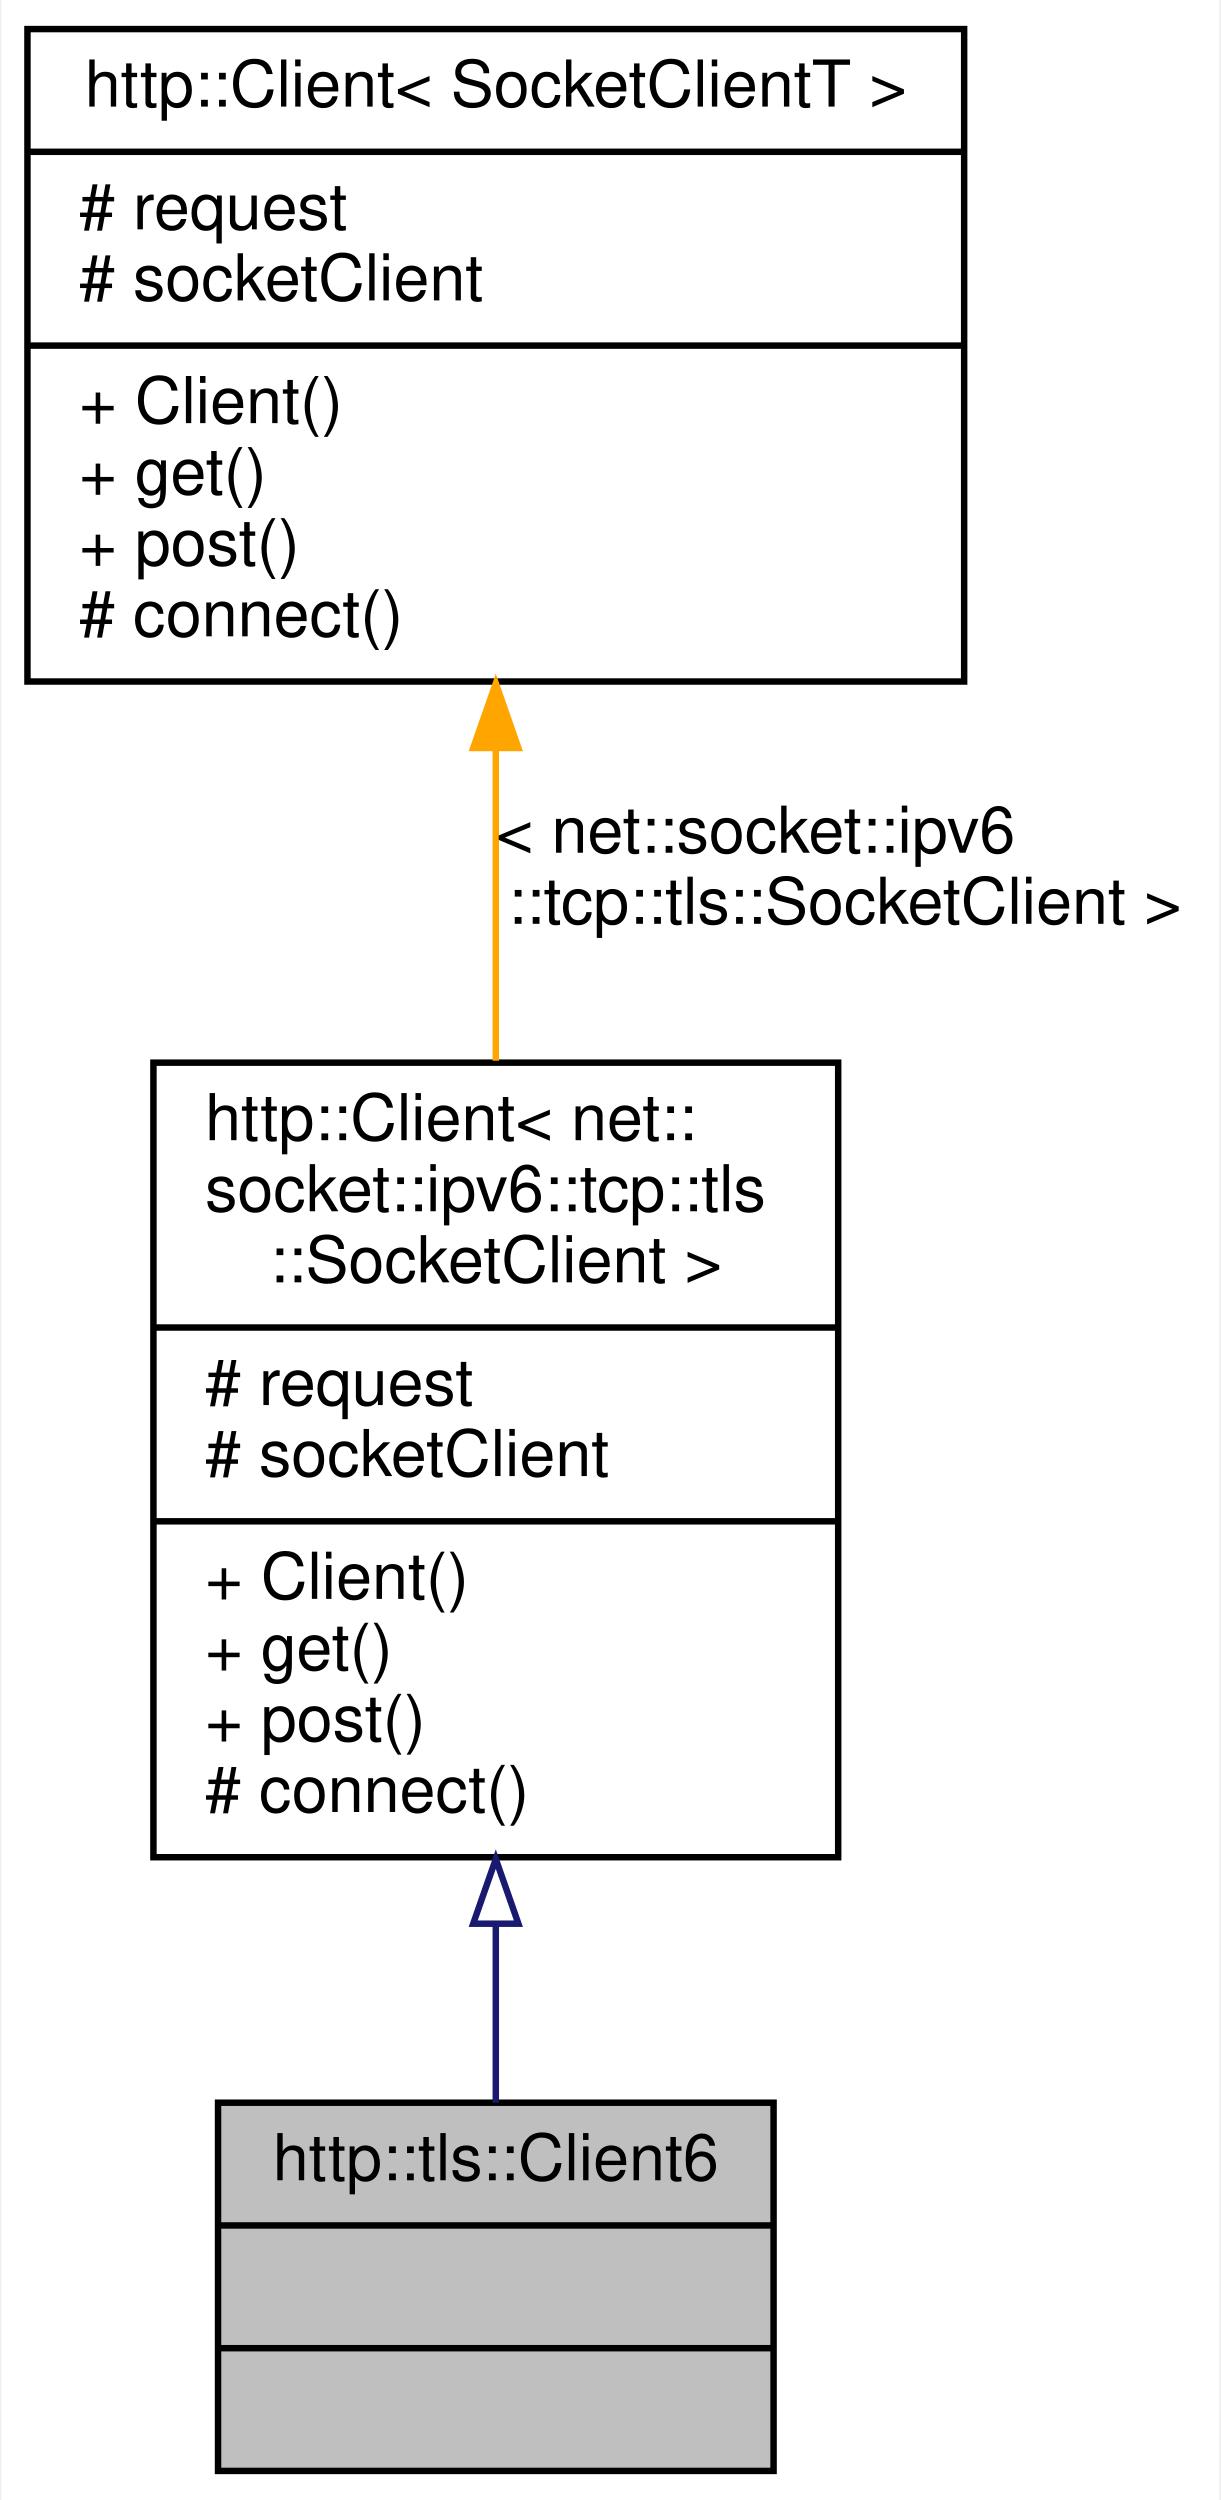
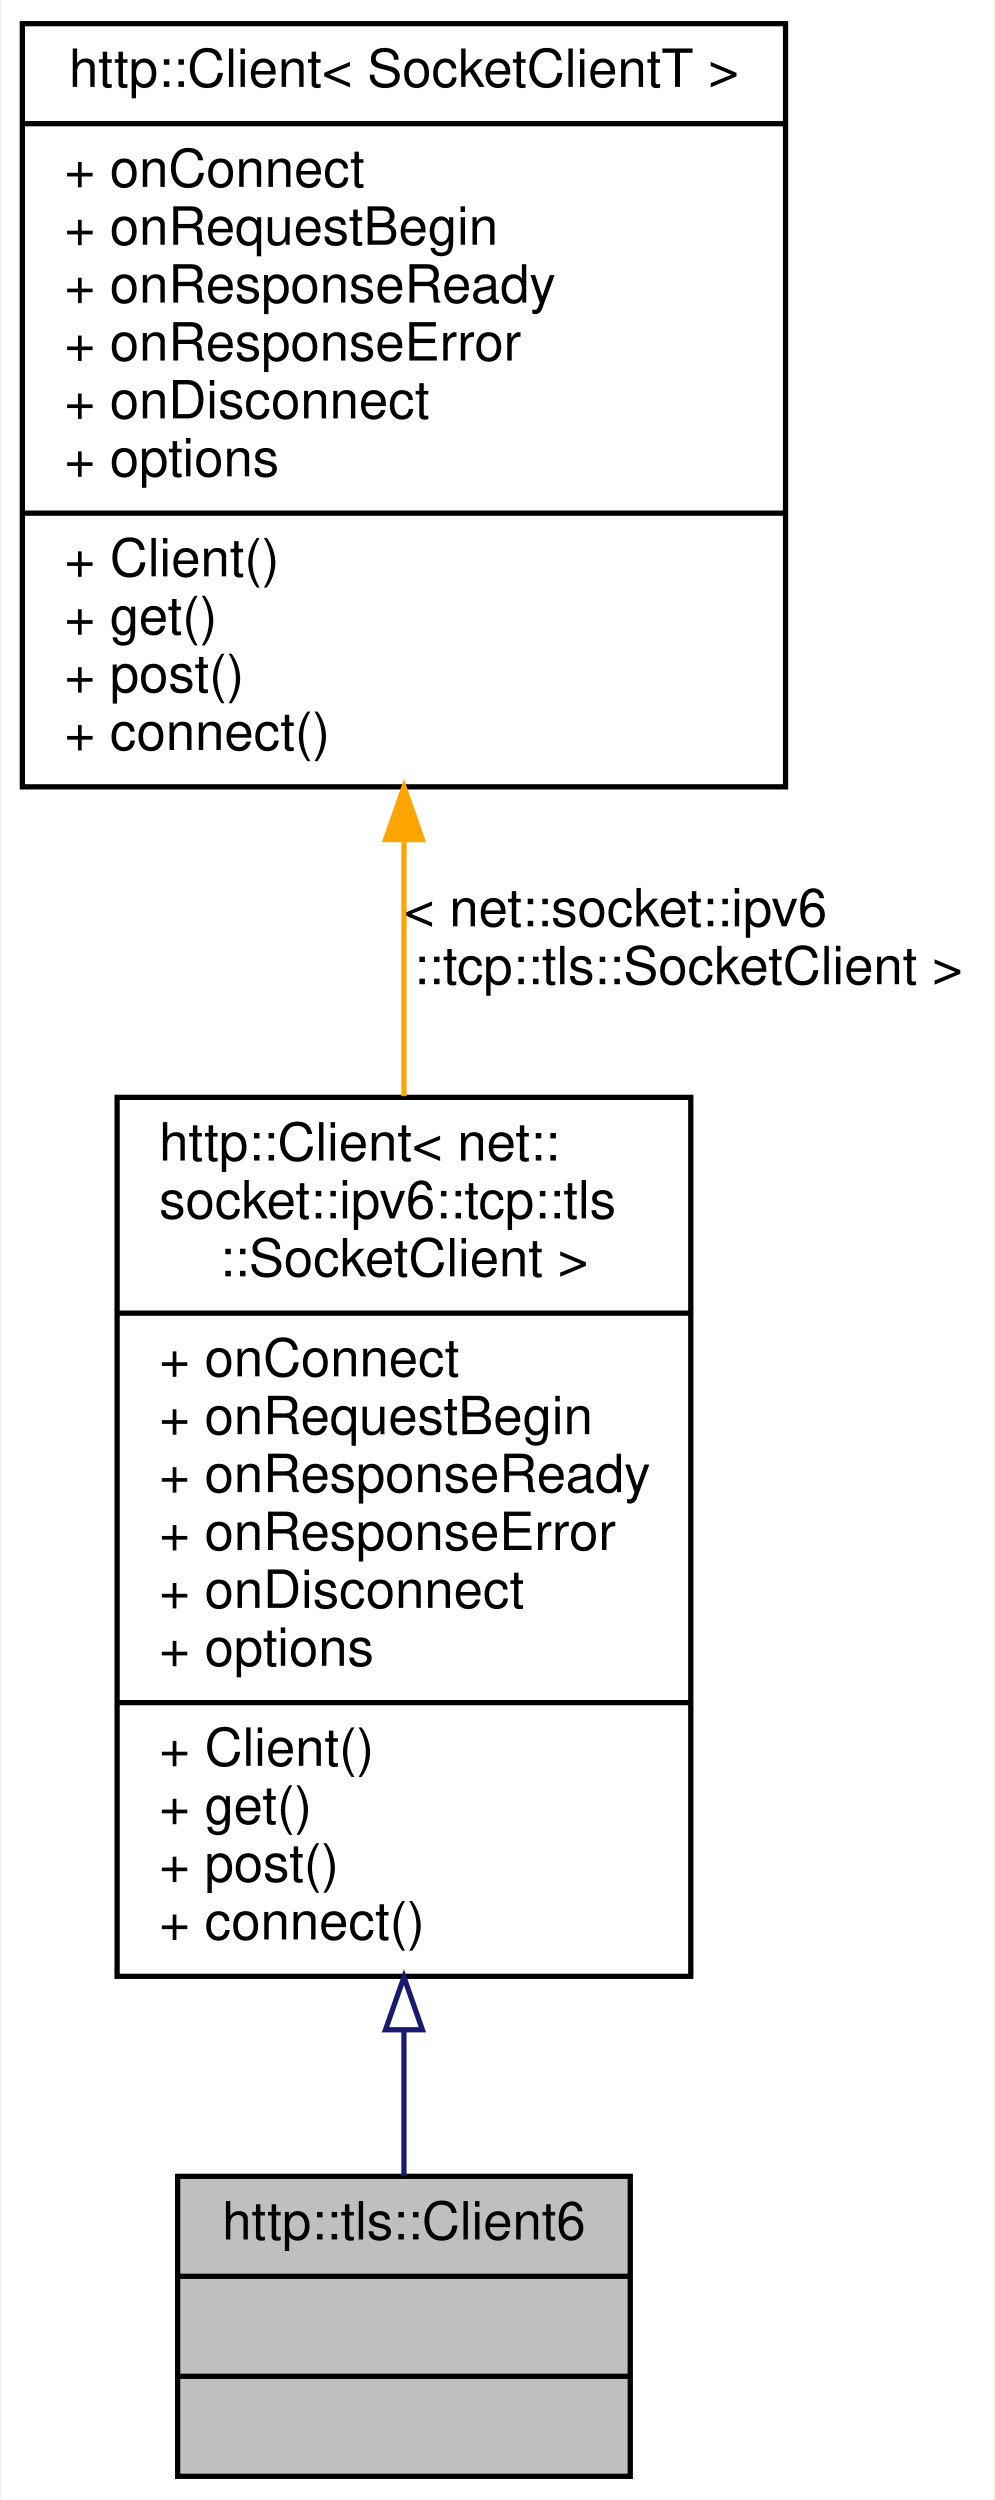
- <svg xmlns="http://www.w3.org/2000/svg" xmlns:xlink="http://www.w3.org/1999/xlink" width="189pt" height="387pt" viewBox="0.00 0.00 188.50 387.00">
-   <g id="graph0" class="graph" transform="scale(1 1) rotate(0) translate(4 383)">
-     <polygon fill="white" stroke="transparent" points="-4,4 -4,-383 184.5,-383 184.5,4 -4,4" />
+ <svg xmlns="http://www.w3.org/2000/svg" xmlns:xlink="http://www.w3.org/1999/xlink" width="189pt" height="475pt" viewBox="0.00 0.00 188.50 475.00">
+   <g id="graph0" class="graph" transform="scale(1 1) rotate(0) translate(4 471)">
+     <polygon fill="white" stroke="transparent" points="-4,4 -4,-471 184.5,-471 184.5,4 -4,4" />
    <g id="node1" class="node">
      <g id="a_node1">
        <a xlink:title=" ">
          <polygon fill="#bfbfbf" stroke="black" points="29.5,-0.5 29.5,-57.5 115.5,-57.5 115.5,-0.5 29.5,-0.5" />
          <text text-anchor="middle" x="72.5" y="-45.5" font-family="Helvetica,sans-Serif" font-size="10.00">http::tls::Client6</text>
          <polyline fill="none" stroke="black" points="29.5,-38.5 115.5,-38.5 " />
          <text text-anchor="middle" x="72.5" y="-26.5" font-family="Helvetica,sans-Serif" font-size="10.00"> </text>
          <polyline fill="none" stroke="black" points="29.5,-19.5 115.5,-19.5 " />
          <text text-anchor="middle" x="72.5" y="-7.5" font-family="Helvetica,sans-Serif" font-size="10.00"> </text>
        </a>
      </g>
    </g>
    <g id="node2" class="node">
      <g id="a_node2">
        <a xlink:href="classhttp_1_1_client.html" target="_top" xlink:title=" ">
-           <polygon fill="white" stroke="black" points="19.5,-95.5 19.5,-218.5 125.5,-218.5 125.5,-95.5 19.5,-95.5" />
-           <text text-anchor="start" x="27.5" y="-206.5" font-family="Helvetica,sans-Serif" font-size="10.00">http::Client&lt; net::</text>
-           <text text-anchor="start" x="27.5" y="-195.5" font-family="Helvetica,sans-Serif" font-size="10.00">socket::ipv6::tcp::tls</text>
-           <text text-anchor="middle" x="72.5" y="-184.5" font-family="Helvetica,sans-Serif" font-size="10.00">::SocketClient &gt;</text>
-           <polyline fill="none" stroke="black" points="19.5,-177.5 125.5,-177.5 " />
-           <text text-anchor="start" x="27.5" y="-165.5" font-family="Helvetica,sans-Serif" font-size="10.00"># request</text>
-           <text text-anchor="start" x="27.5" y="-154.5" font-family="Helvetica,sans-Serif" font-size="10.00"># socketClient</text>
-           <polyline fill="none" stroke="black" points="19.5,-147.5 125.5,-147.5 " />
-           <text text-anchor="start" x="27.5" y="-135.5" font-family="Helvetica,sans-Serif" font-size="10.00">+ Client()</text>
-           <text text-anchor="start" x="27.5" y="-124.5" font-family="Helvetica,sans-Serif" font-size="10.00">+ get()</text>
-           <text text-anchor="start" x="27.5" y="-113.5" font-family="Helvetica,sans-Serif" font-size="10.00">+ post()</text>
-           <text text-anchor="start" x="27.5" y="-102.5" font-family="Helvetica,sans-Serif" font-size="10.00"># connect()</text>
+           <polygon fill="white" stroke="black" points="18,-95.5 18,-262.5 127,-262.5 127,-95.5 18,-95.5" />
+           <text text-anchor="start" x="26" y="-250.5" font-family="Helvetica,sans-Serif" font-size="10.00">http::Client&lt; net::</text>
+           <text text-anchor="start" x="26" y="-239.5" font-family="Helvetica,sans-Serif" font-size="10.00">socket::ipv6::tcp::tls</text>
+           <text text-anchor="middle" x="72.5" y="-228.5" font-family="Helvetica,sans-Serif" font-size="10.00">::SocketClient &gt;</text>
+           <polyline fill="none" stroke="black" points="18,-221.5 127,-221.5 " />
+           <text text-anchor="start" x="26" y="-209.5" font-family="Helvetica,sans-Serif" font-size="10.00">+ onConnect</text>
+           <text text-anchor="start" x="26" y="-198.5" font-family="Helvetica,sans-Serif" font-size="10.00">+ onRequestBegin</text>
+           <text text-anchor="start" x="26" y="-187.5" font-family="Helvetica,sans-Serif" font-size="10.00">+ onResponseReady</text>
+           <text text-anchor="start" x="26" y="-176.5" font-family="Helvetica,sans-Serif" font-size="10.00">+ onResponseError</text>
+           <text text-anchor="start" x="26" y="-165.5" font-family="Helvetica,sans-Serif" font-size="10.00">+ onDisconnect</text>
+           <text text-anchor="start" x="26" y="-154.5" font-family="Helvetica,sans-Serif" font-size="10.00">+ options</text>
+           <polyline fill="none" stroke="black" points="18,-147.5 127,-147.5 " />
+           <text text-anchor="start" x="26" y="-135.5" font-family="Helvetica,sans-Serif" font-size="10.00">+ Client()</text>
+           <text text-anchor="start" x="26" y="-124.5" font-family="Helvetica,sans-Serif" font-size="10.00">+ get()</text>
+           <text text-anchor="start" x="26" y="-113.5" font-family="Helvetica,sans-Serif" font-size="10.00">+ post()</text>
+           <text text-anchor="start" x="26" y="-102.5" font-family="Helvetica,sans-Serif" font-size="10.00">+ connect()</text>
        </a>
      </g>
    </g>
    <g id="edge1" class="edge">
-       <path fill="none" stroke="midnightblue" d="M72.5,-85.01C72.5,-75.26 72.5,-65.78 72.5,-57.51" />
-       <polygon fill="none" stroke="midnightblue" points="69,-85.21 72.5,-95.21 76,-85.21 69,-85.21" />
+       <path fill="none" stroke="midnightblue" d="M72.5,-85.22C72.5,-75.23 72.5,-65.72 72.5,-57.51" />
+       <polygon fill="none" stroke="midnightblue" points="69,-85.35 72.5,-95.35 76,-85.35 69,-85.35" />
    </g>
    <g id="node3" class="node">
      <g id="a_node3">
        <a xlink:href="classhttp_1_1_client.html" target="_top" xlink:title=" ">
-           <polygon fill="white" stroke="black" points="0,-277.5 0,-378.5 145,-378.5 145,-277.5 0,-277.5" />
-           <text text-anchor="middle" x="72.5" y="-366.5" font-family="Helvetica,sans-Serif" font-size="10.00">http::Client&lt; SocketClientT &gt;</text>
-           <polyline fill="none" stroke="black" points="0,-359.5 145,-359.5 " />
-           <text text-anchor="start" x="8" y="-347.5" font-family="Helvetica,sans-Serif" font-size="10.00"># request</text>
-           <text text-anchor="start" x="8" y="-336.5" font-family="Helvetica,sans-Serif" font-size="10.00"># socketClient</text>
-           <polyline fill="none" stroke="black" points="0,-329.5 145,-329.5 " />
-           <text text-anchor="start" x="8" y="-317.5" font-family="Helvetica,sans-Serif" font-size="10.00">+ Client()</text>
-           <text text-anchor="start" x="8" y="-306.5" font-family="Helvetica,sans-Serif" font-size="10.00">+ get()</text>
-           <text text-anchor="start" x="8" y="-295.5" font-family="Helvetica,sans-Serif" font-size="10.00">+ post()</text>
-           <text text-anchor="start" x="8" y="-284.5" font-family="Helvetica,sans-Serif" font-size="10.00"># connect()</text>
+           <polygon fill="white" stroke="black" points="0,-321.5 0,-466.5 145,-466.5 145,-321.5 0,-321.5" />
+           <text text-anchor="middle" x="72.5" y="-454.5" font-family="Helvetica,sans-Serif" font-size="10.00">http::Client&lt; SocketClientT &gt;</text>
+           <polyline fill="none" stroke="black" points="0,-447.5 145,-447.5 " />
+           <text text-anchor="start" x="8" y="-435.5" font-family="Helvetica,sans-Serif" font-size="10.00">+ onConnect</text>
+           <text text-anchor="start" x="8" y="-424.5" font-family="Helvetica,sans-Serif" font-size="10.00">+ onRequestBegin</text>
+           <text text-anchor="start" x="8" y="-413.5" font-family="Helvetica,sans-Serif" font-size="10.00">+ onResponseReady</text>
+           <text text-anchor="start" x="8" y="-402.5" font-family="Helvetica,sans-Serif" font-size="10.00">+ onResponseError</text>
+           <text text-anchor="start" x="8" y="-391.5" font-family="Helvetica,sans-Serif" font-size="10.00">+ onDisconnect</text>
+           <text text-anchor="start" x="8" y="-380.5" font-family="Helvetica,sans-Serif" font-size="10.00">+ options</text>
+           <polyline fill="none" stroke="black" points="0,-373.5 145,-373.5 " />
+           <text text-anchor="start" x="8" y="-361.5" font-family="Helvetica,sans-Serif" font-size="10.00">+ Client()</text>
+           <text text-anchor="start" x="8" y="-350.5" font-family="Helvetica,sans-Serif" font-size="10.00">+ get()</text>
+           <text text-anchor="start" x="8" y="-339.5" font-family="Helvetica,sans-Serif" font-size="10.00">+ post()</text>
+           <text text-anchor="start" x="8" y="-328.5" font-family="Helvetica,sans-Serif" font-size="10.00">+ connect()</text>
        </a>
      </g>
    </g>
    <g id="edge2" class="edge">
-       <path fill="none" stroke="orange" d="M72.5,-267.11C72.5,-251.44 72.5,-234.53 72.5,-218.8" />
-       <polygon fill="orange" stroke="orange" points="69,-267.21 72.5,-277.21 76,-267.21 69,-267.21" />
-       <text text-anchor="start" x="72.5" y="-251" font-family="Helvetica,sans-Serif" font-size="10.00"> &lt; net::socket::ipv6</text>
-       <text text-anchor="middle" x="126.5" y="-240" font-family="Helvetica,sans-Serif" font-size="10.00">::tcp::tls::SocketClient &gt;</text>
+       <path fill="none" stroke="orange" d="M72.5,-311.17C72.5,-295.3 72.5,-278.64 72.5,-262.74" />
+       <polygon fill="orange" stroke="orange" points="69,-311.48 72.5,-321.48 76,-311.48 69,-311.48" />
+       <text text-anchor="start" x="72.5" y="-295" font-family="Helvetica,sans-Serif" font-size="10.00"> &lt; net::socket::ipv6</text>
+       <text text-anchor="middle" x="126.5" y="-284" font-family="Helvetica,sans-Serif" font-size="10.00">::tcp::tls::SocketClient &gt;</text>
    </g>
  </g>
</svg>
